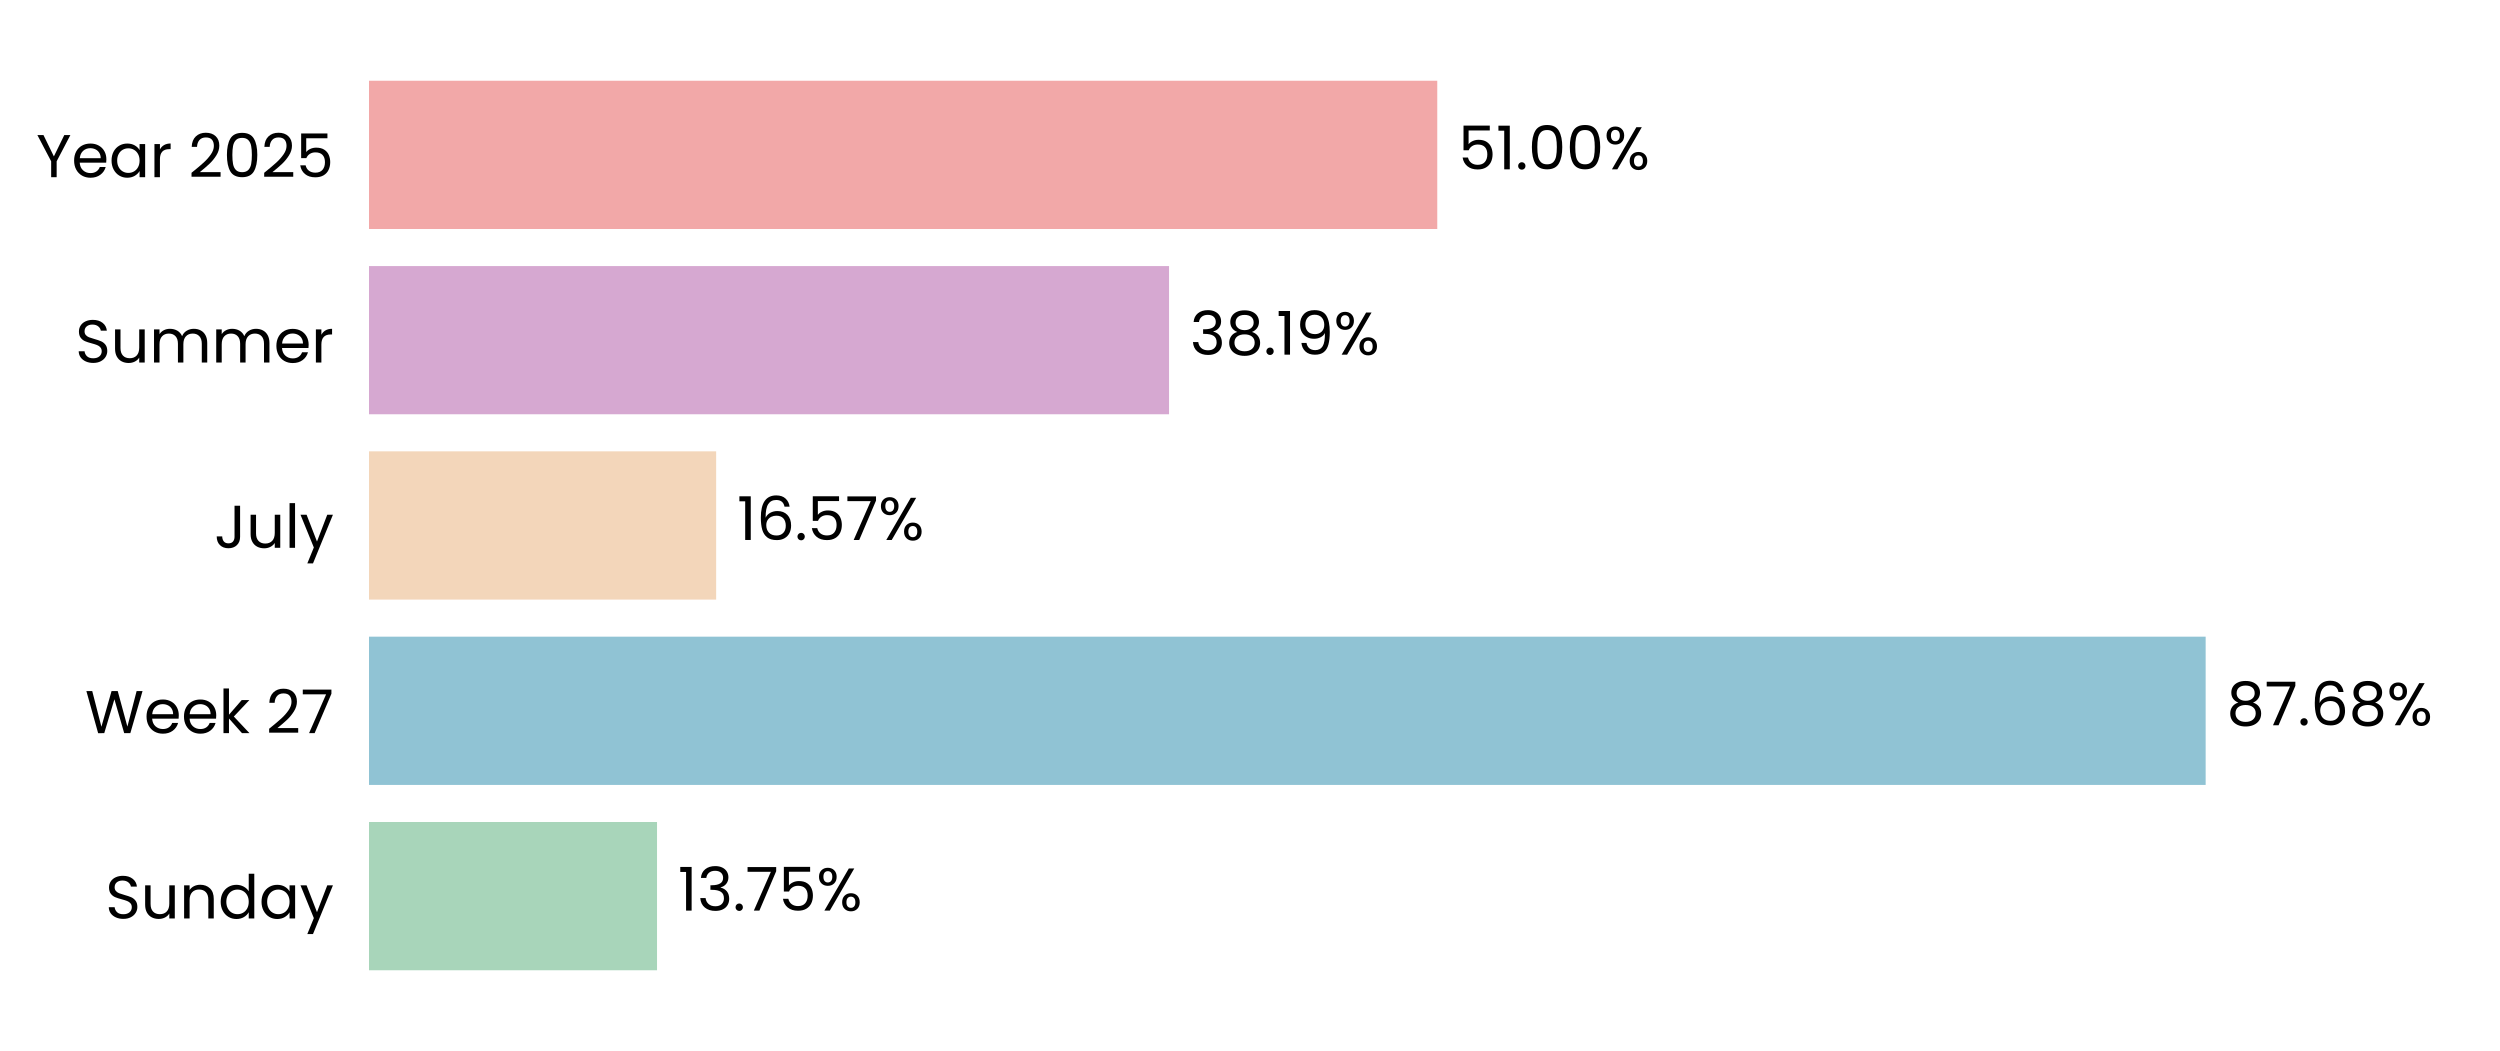
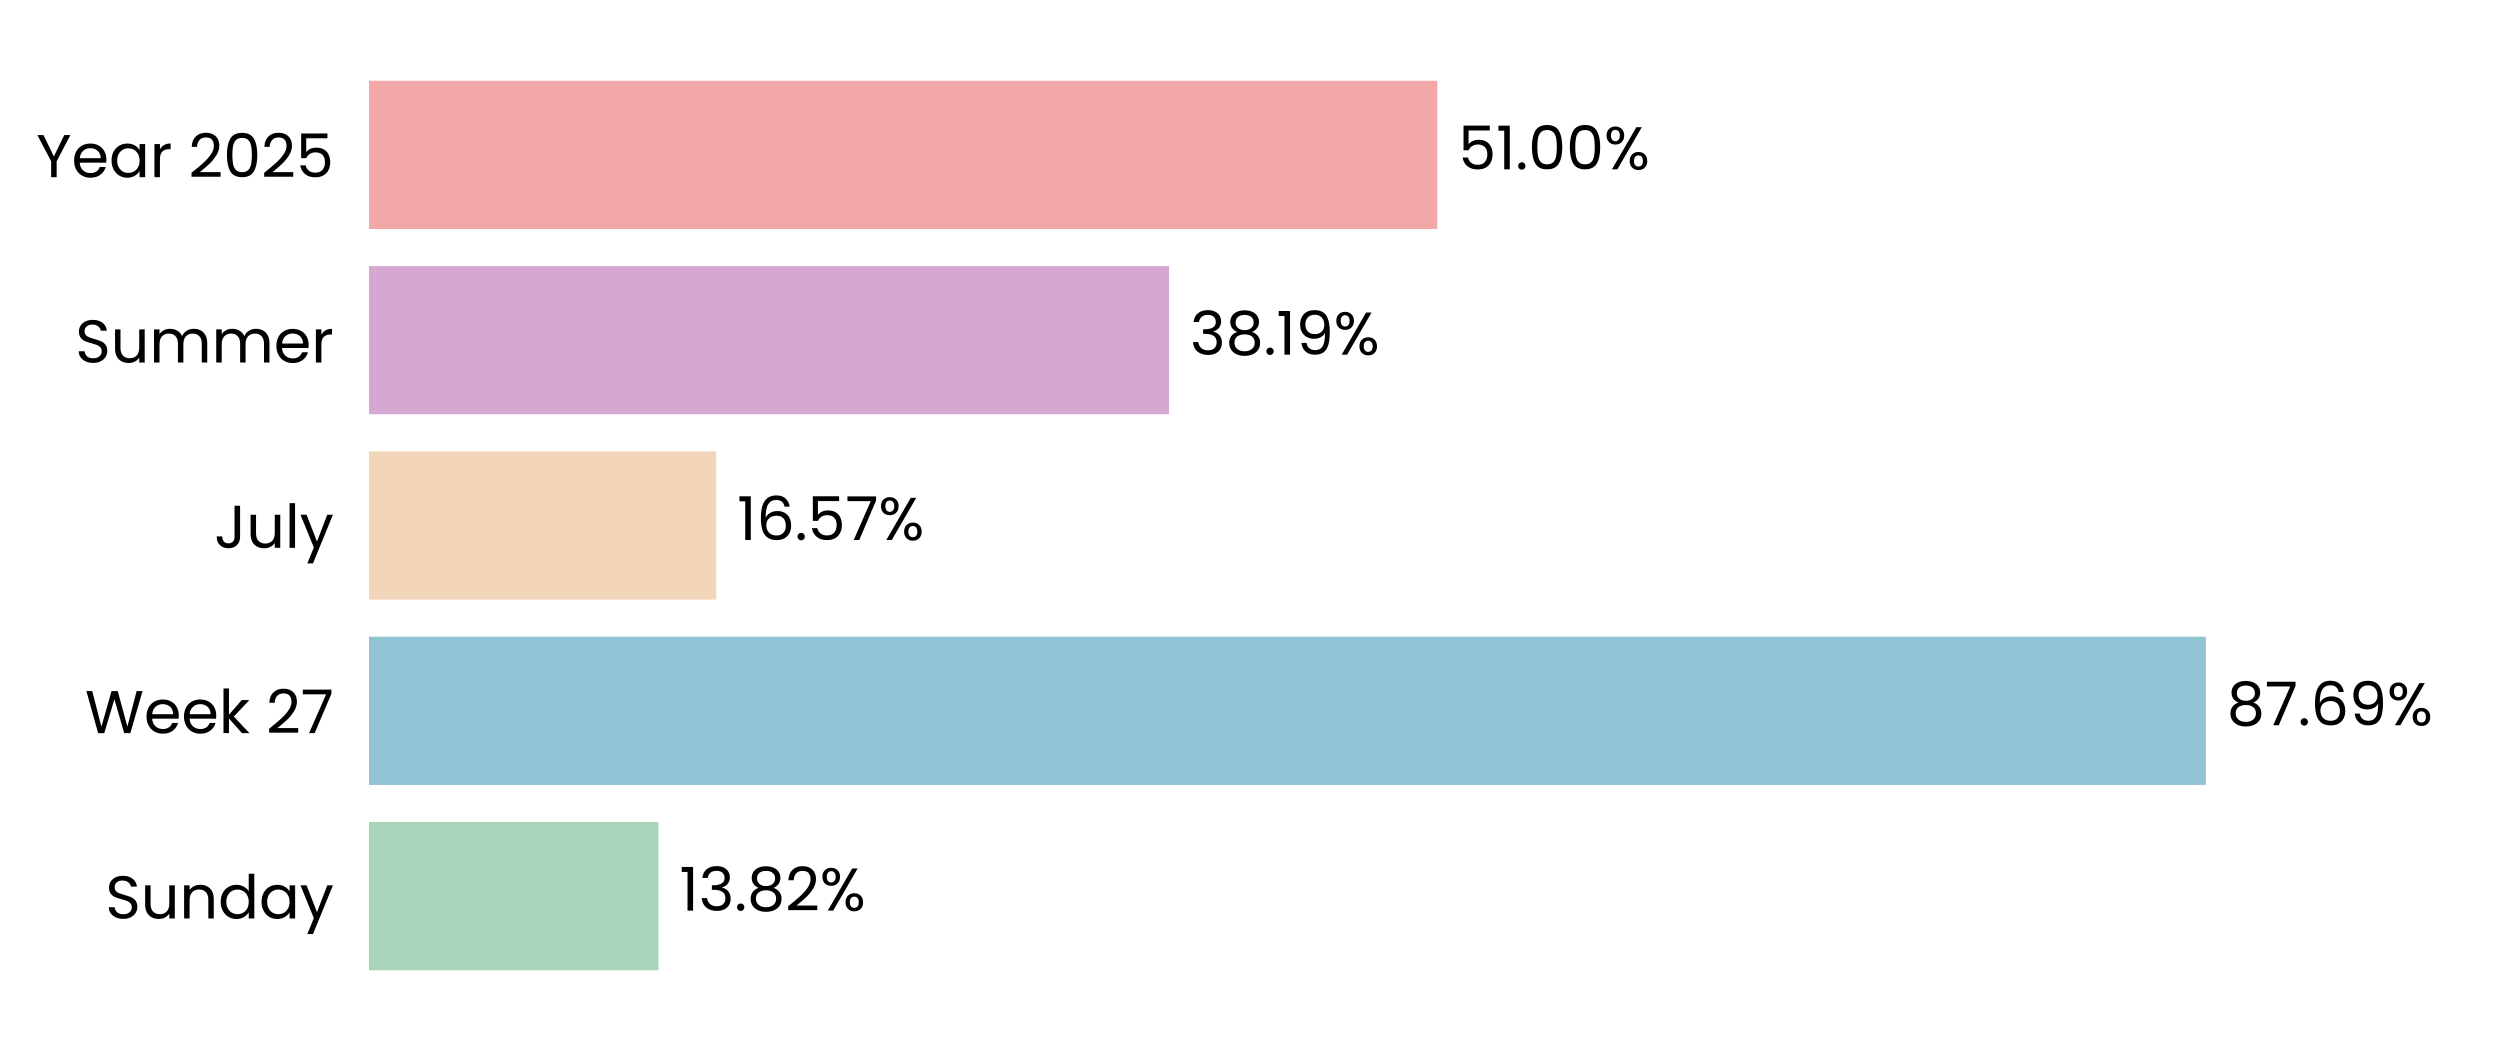
<svg xmlns="http://www.w3.org/2000/svg" xmlns:xlink="http://www.w3.org/1999/xlink" width="496.691pt" height="208.8pt" viewBox="0 0 496.691 208.8" version="1.1">
  <defs>
    <style type="text/css">*{stroke-linejoin: round; stroke-linecap: butt}</style>
  </defs>
  <g id="figure_1">
    <g id="patch_1">
      <path d="M 0 208.8  L 496.691 208.8  L 496.691 0  L 0 0  L 0 208.8  z " style="fill: none" />
    </g>
    <g id="axes_1">
      <g id="patch_2">
        <path d="M 73.311 201.6  L 489.491 201.6  L 489.491 7.2  L 73.311 7.2  L 73.311 201.6  z " style="fill: none" />
      </g>
      <g id="patch_3">
-         <path d="M 73.311 192.764  L 130.536 192.764  L 130.536 163.309  L 73.311 163.309  z " clip-path="url(#p33e4db007a)" style="fill: #a8d5ba" />
+         <path d="M 73.311 192.764  L 130.825 192.764  L 130.825 163.309  L 73.311 163.309  z " clip-path="url(#pec6e4c6306)" style="fill: #a8d5ba" />
      </g>
      <g id="patch_4">
-         <path d="M 73.311 155.945  L 438.212 155.945  L 438.212 126.491  L 73.311 126.491  z " clip-path="url(#p33e4db007a)" style="fill: #90c3d4" />
+         <path d="M 73.311 155.945  L 438.253 155.945  L 438.253 126.491  L 73.311 126.491  z " clip-path="url(#pec6e4c6306)" style="fill: #90c3d4" />
      </g>
      <g id="patch_5">
-         <path d="M 73.311 119.127  L 142.283 119.127  L 142.283 89.673  L 73.311 89.673  z " clip-path="url(#p33e4db007a)" style="fill: #f3d6ba" />
+         <path d="M 73.311 119.127  L 142.292 119.127  L 142.292 89.673  L 73.311 89.673  z " clip-path="url(#pec6e4c6306)" style="fill: #f3d6ba" />
      </g>
      <g id="patch_6">
-         <path d="M 73.311 82.309  L 232.263 82.309  L 232.263 52.855  L 73.311 52.855  z " clip-path="url(#p33e4db007a)" style="fill: #d6a8d1" />
+         <path d="M 73.311 82.309  L 232.266 82.309  L 232.266 52.855  L 73.311 52.855  z " clip-path="url(#pec6e4c6306)" style="fill: #d6a8d1" />
      </g>
      <g id="patch_7">
-         <path d="M 73.311 45.491  L 285.549 45.491  L 285.549 16.036  L 73.311 16.036  z " clip-path="url(#p33e4db007a)" style="fill: #f2a8a8" />
+         <path d="M 73.311 45.491  L 285.55 45.491  L 285.55 16.036  L 73.311 16.036  z " clip-path="url(#pec6e4c6306)" style="fill: #f2a8a8" />
      </g>
      <g id="matplotlib.axis_1">
        <g id="ytick_1">
          <g id="text_1">
            <g transform="translate(20.92875 182.4764) scale(0.12 -0.12)">
              <defs>
                <path id="Poppins-Regular-53" d="M 1907 -45  Q 1466 -45 1117 112  Q 768 269 569 547  Q 371 826 365 1190  L 986 1190  Q 1018 877 1245 662  Q 1472 448 1907 448  Q 2323 448 2563 656  Q 2803 864 2803 1190  Q 2803 1446 2662 1606  Q 2522 1766 2310 1849  Q 2099 1933 1741 2029  Q 1299 2144 1033 2259  Q 768 2374 579 2620  Q 390 2867 390 3283  Q 390 3648 576 3929  Q 762 4211 1098 4364  Q 1434 4518 1869 4518  Q 2496 4518 2896 4204  Q 3296 3891 3347 3373  L 2707 3373  Q 2675 3629 2438 3824  Q 2202 4019 1811 4019  Q 1446 4019 1216 3830  Q 986 3642 986 3302  Q 986 3059 1123 2905  Q 1261 2752 1462 2672  Q 1664 2592 2029 2490  Q 2470 2368 2739 2249  Q 3008 2131 3200 1884  Q 3392 1638 3392 1216  Q 3392 890 3219 602  Q 3046 314 2707 134  Q 2368 -45 1907 -45  z " transform="scale(0.015625)" />
                <path id="Poppins-Regular-75" d="M 3603 3507  L 3603 0  L 3021 0  L 3021 518  Q 2854 250 2556 99  Q 2259 -51 1901 -51  Q 1491 -51 1164 118  Q 838 288 649 627  Q 461 966 461 1453  L 461 3507  L 1037 3507  L 1037 1530  Q 1037 1011 1299 732  Q 1562 454 2016 454  Q 2483 454 2752 742  Q 3021 1030 3021 1581  L 3021 3507  L 3603 3507  z " transform="scale(0.015625)" />
                <path id="Poppins-Regular-6e" d="M 2202 3571  Q 2842 3571 3238 3184  Q 3635 2797 3635 2067  L 3635 0  L 3059 0  L 3059 1984  Q 3059 2509 2796 2787  Q 2534 3066 2080 3066  Q 1619 3066 1347 2778  Q 1075 2490 1075 1939  L 1075 0  L 493 0  L 493 3507  L 1075 3507  L 1075 3008  Q 1248 3277 1545 3424  Q 1843 3571 2202 3571  z " transform="scale(0.015625)" />
                <path id="Poppins-Regular-64" d="M 275 1766  Q 275 2304 492 2710  Q 710 3117 1091 3341  Q 1472 3565 1946 3565  Q 2355 3565 2707 3376  Q 3059 3187 3245 2880  L 3245 4736  L 3834 4736  L 3834 0  L 3245 0  L 3245 659  Q 3072 346 2733 144  Q 2394 -58 1939 -58  Q 1472 -58 1091 172  Q 710 403 492 819  Q 275 1235 275 1766  z M 3245 1760  Q 3245 2157 3085 2451  Q 2925 2746 2653 2902  Q 2381 3059 2054 3059  Q 1728 3059 1459 2905  Q 1190 2752 1030 2457  Q 870 2163 870 1766  Q 870 1363 1030 1065  Q 1190 768 1459 611  Q 1728 454 2054 454  Q 2381 454 2653 611  Q 2925 768 3085 1065  Q 3245 1363 3245 1760  z " transform="scale(0.015625)" />
                <path id="Poppins-Regular-61" d="M 275 1766  Q 275 2304 492 2710  Q 710 3117 1091 3341  Q 1472 3565 1939 3565  Q 2400 3565 2739 3366  Q 3078 3168 3245 2867  L 3245 3507  L 3834 3507  L 3834 0  L 3245 0  L 3245 653  Q 3072 346 2729 144  Q 2387 -58 1933 -58  Q 1466 -58 1088 172  Q 710 403 492 819  Q 275 1235 275 1766  z M 3245 1760  Q 3245 2157 3085 2451  Q 2925 2746 2653 2902  Q 2381 3059 2054 3059  Q 1728 3059 1459 2905  Q 1190 2752 1030 2457  Q 870 2163 870 1766  Q 870 1363 1030 1065  Q 1190 768 1459 611  Q 1728 454 2054 454  Q 2381 454 2653 611  Q 2925 768 3085 1065  Q 3245 1363 3245 1760  z " transform="scale(0.015625)" />
                <path id="Poppins-Regular-79" d="M 3514 3507  L 1402 -1651  L 800 -1651  L 1491 38  L 77 3507  L 723 3507  L 1824 666  L 2912 3507  L 3514 3507  z " transform="scale(0.015625)" />
              </defs>
              <use xlink:href="#Poppins-Regular-53" />
              <use xlink:href="#Poppins-Regular-75" transform="translate(58.7 0)" />
              <use xlink:href="#Poppins-Regular-6e" transform="translate(122.7 0)" />
              <use xlink:href="#Poppins-Regular-64" transform="translate(186.7 0)" />
              <use xlink:href="#Poppins-Regular-61" transform="translate(254.3 0)" />
              <use xlink:href="#Poppins-Regular-79" transform="translate(321.8999 0)" />
            </g>
          </g>
        </g>
        <g id="ytick_2">
          <g id="text_2">
            <g transform="translate(16.88437 145.6582) scale(0.12 -0.12)">
              <defs>
                <path id="Poppins-Regular-57" d="M 6099 4461  L 4806 0  L 4154 0  L 3117 3590  L 2042 0  L 1395 -6  L 147 4461  L 768 4461  L 1741 678  L 2816 4461  L 3469 4461  L 4493 691  L 5472 4461  L 6099 4461  z " transform="scale(0.015625)" />
                <path id="Poppins-Regular-65" d="M 3693 1888  Q 3693 1722 3674 1536  L 870 1536  Q 902 1018 1225 726  Q 1549 435 2010 435  Q 2387 435 2640 611  Q 2893 787 2995 1082  L 3622 1082  Q 3482 576 3059 259  Q 2637 -58 2010 -58  Q 1510 -58 1116 166  Q 723 390 499 803  Q 275 1216 275 1760  Q 275 2304 492 2713  Q 710 3123 1104 3344  Q 1498 3565 2010 3565  Q 2509 3565 2893 3347  Q 3277 3130 3485 2749  Q 3693 2368 3693 1888  z M 3091 2010  Q 3091 2342 2944 2582  Q 2797 2822 2544 2947  Q 2291 3072 1984 3072  Q 1542 3072 1232 2790  Q 922 2509 877 2010  L 3091 2010  z " transform="scale(0.015625)" />
                <path id="Poppins-Regular-6b" d="M 2451 0  L 1075 1549  L 1075 0  L 493 0  L 493 4736  L 1075 4736  L 1075 1952  L 2426 3507  L 3238 3507  L 1587 1760  L 3245 0  L 2451 0  z " transform="scale(0.015625)" />
                <path id="Poppins-Regular-20" transform="scale(0.015625)" />
                <path id="Poppins-Regular-32" d="M 326 467  Q 1139 1120 1600 1539  Q 2061 1958 2377 2416  Q 2694 2874 2694 3315  Q 2694 3731 2492 3971  Q 2291 4211 1843 4211  Q 1408 4211 1168 3939  Q 928 3667 909 3213  L 346 3213  Q 371 3930 780 4320  Q 1190 4710 1837 4710  Q 2496 4710 2883 4345  Q 3270 3981 3270 3341  Q 3270 2810 2953 2307  Q 2637 1805 2233 1424  Q 1830 1043 1203 538  L 3405 538  L 3405 51  L 326 51  L 326 467  z " transform="scale(0.015625)" />
                <path id="Poppins-Regular-37" d="M 3245 4173  L 1466 0  L 877 0  L 2682 4115  L 211 4115  L 211 4614  L 3245 4614  L 3245 4173  z " transform="scale(0.015625)" />
              </defs>
              <use xlink:href="#Poppins-Regular-57" />
              <use xlink:href="#Poppins-Regular-65" transform="translate(97.59999 0)" />
              <use xlink:href="#Poppins-Regular-65" transform="translate(159.6 0)" />
              <use xlink:href="#Poppins-Regular-6b" transform="translate(221.6 0)" />
              <use xlink:href="#Poppins-Regular-20" transform="translate(273.0999 0)" />
              <use xlink:href="#Poppins-Regular-32" transform="translate(299.7999 0)" />
              <use xlink:href="#Poppins-Regular-37" transform="translate(357.2999 0)" />
            </g>
          </g>
        </g>
        <g id="ytick_3">
          <g id="text_3">
            <g transform="translate(42.56437 108.84) scale(0.12 -0.12)">
              <defs>
                <path id="Poppins-Regular-4a" d="M 2739 4461  L 2739 1165  Q 2739 614 2400 284  Q 2061 -45 1504 -45  Q 941 -45 601 291  Q 262 627 262 1210  L 845 1210  Q 851 883 1014 678  Q 1178 474 1504 474  Q 1830 474 1990 669  Q 2150 864 2150 1165  L 2150 4461  L 2739 4461  z " transform="scale(0.015625)" />
                <path id="Poppins-Regular-6c" d="M 1075 4736  L 1075 0  L 493 0  L 493 4736  L 1075 4736  z " transform="scale(0.015625)" />
              </defs>
              <use xlink:href="#Poppins-Regular-4a" />
              <use xlink:href="#Poppins-Regular-75" transform="translate(52.99999 0)" />
              <use xlink:href="#Poppins-Regular-6c" transform="translate(117 0)" />
              <use xlink:href="#Poppins-Regular-79" transform="translate(141.6 0)" />
            </g>
          </g>
        </g>
        <g id="ytick_4">
          <g id="text_4">
            <g transform="translate(14.95125 72.02182) scale(0.12 -0.12)">
              <defs>
                <path id="Poppins-Regular-6d" d="M 4710 3571  Q 5120 3571 5440 3401  Q 5760 3232 5945 2893  Q 6131 2554 6131 2067  L 6131 0  L 5555 0  L 5555 1984  Q 5555 2509 5296 2787  Q 5037 3066 4595 3066  Q 4141 3066 3872 2774  Q 3603 2483 3603 1933  L 3603 0  L 3027 0  L 3027 1984  Q 3027 2509 2768 2787  Q 2509 3066 2067 3066  Q 1613 3066 1344 2774  Q 1075 2483 1075 1933  L 1075 0  L 493 0  L 493 3507  L 1075 3507  L 1075 3002  Q 1248 3277 1539 3424  Q 1830 3571 2182 3571  Q 2624 3571 2963 3372  Q 3302 3174 3469 2790  Q 3616 3162 3955 3366  Q 4294 3571 4710 3571  z " transform="scale(0.015625)" />
                <path id="Poppins-Regular-72" d="M 1075 2938  Q 1229 3238 1513 3404  Q 1798 3571 2208 3571  L 2208 2970  L 2054 2970  Q 1075 2970 1075 1907  L 1075 0  L 493 0  L 493 3507  L 1075 3507  L 1075 2938  z " transform="scale(0.015625)" />
              </defs>
              <use xlink:href="#Poppins-Regular-53" />
              <use xlink:href="#Poppins-Regular-75" transform="translate(58.7 0)" />
              <use xlink:href="#Poppins-Regular-6d" transform="translate(122.7 0)" />
              <use xlink:href="#Poppins-Regular-6d" transform="translate(225.7 0)" />
              <use xlink:href="#Poppins-Regular-65" transform="translate(328.7 0)" />
              <use xlink:href="#Poppins-Regular-72" transform="translate(390.6999 0)" />
            </g>
          </g>
        </g>
        <g id="ytick_5">
          <g id="text_5">
            <g transform="translate(7.2 35.20364) scale(0.12 -0.12)">
              <defs>
                <path id="Poppins-Regular-59" d="M 3616 4461  L 2163 1683  L 2163 0  L 1581 0  L 1581 1683  L 122 4461  L 768 4461  L 1869 2202  L 2970 4461  L 3616 4461  z " transform="scale(0.015625)" />
                <path id="Poppins-Regular-30" d="M 397 2362  Q 397 3462 755 4080  Q 1114 4698 2010 4698  Q 2899 4698 3257 4080  Q 3616 3462 3616 2362  Q 3616 1242 3257 621  Q 2899 0 2010 0  Q 1114 0 755 621  Q 397 1242 397 2362  z M 3040 2362  Q 3040 2918 2966 3305  Q 2893 3693 2665 3929  Q 2438 4166 2010 4166  Q 1574 4166 1347 3929  Q 1120 3693 1046 3305  Q 973 2918 973 2362  Q 973 1786 1046 1395  Q 1120 1005 1347 768  Q 1574 531 2010 531  Q 2438 531 2665 768  Q 2893 1005 2966 1395  Q 3040 1786 3040 2362  z " transform="scale(0.015625)" />
                <path id="Poppins-Regular-35" d="M 3347 4122  L 1101 4122  L 1101 2662  Q 1248 2867 1536 2998  Q 1824 3130 2157 3130  Q 2688 3130 3021 2909  Q 3354 2688 3498 2339  Q 3642 1990 3642 1600  Q 3642 1139 3469 774  Q 3296 410 2941 198  Q 2586 -13 2061 -13  Q 1389 -13 973 332  Q 557 678 467 1254  L 1037 1254  Q 1120 890 1389 685  Q 1658 480 2067 480  Q 2573 480 2829 784  Q 3085 1088 3085 1587  Q 3085 2086 2829 2358  Q 2573 2630 2074 2630  Q 1734 2630 1481 2467  Q 1229 2304 1114 2022  L 563 2022  L 563 4634  L 3347 4634  L 3347 4122  z " transform="scale(0.015625)" />
              </defs>
              <use xlink:href="#Poppins-Regular-59" />
              <use xlink:href="#Poppins-Regular-65" transform="translate(58.39999 0)" />
              <use xlink:href="#Poppins-Regular-61" transform="translate(120.4 0)" />
              <use xlink:href="#Poppins-Regular-72" transform="translate(188 0)" />
              <use xlink:href="#Poppins-Regular-20" transform="translate(225.3 0)" />
              <use xlink:href="#Poppins-Regular-32" transform="translate(252 0)" />
              <use xlink:href="#Poppins-Regular-30" transform="translate(309.4999 0)" />
              <use xlink:href="#Poppins-Regular-32" transform="translate(372.2999 0)" />
              <use xlink:href="#Poppins-Regular-35" transform="translate(429.7999 0)" />
            </g>
          </g>
        </g>
      </g>
      <g id="text_6">
-         <g transform="translate(134.6978 180.9164) scale(0.12 -0.12)">
+         <g transform="translate(134.9868 180.9164) scale(0.12 -0.12)">
          <defs>
            <path id="Poppins-Regular-31" d="M 243 4096  L 243 4627  L 1446 4627  L 1446 0  L 858 0  L 858 4096  L 243 4096  z " transform="scale(0.015625)" />
            <path id="Poppins-Regular-33" d="M 384 3462  Q 429 4051 838 4384  Q 1248 4717 1901 4717  Q 2336 4717 2653 4560  Q 2970 4403 3133 4134  Q 3296 3866 3296 3526  Q 3296 3130 3069 2842  Q 2842 2554 2477 2470  L 2477 2438  Q 2893 2336 3136 2035  Q 3379 1734 3379 1248  Q 3379 883 3212 592  Q 3046 301 2713 134  Q 2381 -32 1914 -32  Q 1235 -32 800 323  Q 365 678 314 1331  L 877 1331  Q 922 947 1190 704  Q 1459 461 1907 461  Q 2355 461 2588 694  Q 2822 928 2822 1299  Q 2822 1779 2502 1990  Q 2182 2202 1536 2202  L 1389 2202  L 1389 2688  L 1542 2688  Q 2131 2694 2432 2883  Q 2733 3072 2733 3469  Q 2733 3808 2512 4013  Q 2291 4218 1882 4218  Q 1485 4218 1241 4013  Q 998 3808 954 3462  L 384 3462  z " transform="scale(0.015625)" />
            <path id="Poppins-Regular-2e" d="M 678 -38  Q 512 -38 397 77  Q 282 192 282 358  Q 282 525 397 640  Q 512 755 678 755  Q 838 755 950 640  Q 1062 525 1062 358  Q 1062 192 950 77  Q 838 -38 678 -38  z " transform="scale(0.015625)" />
+             <path id="Poppins-Regular-38" d="M 1242 2406  Q 883 2547 691 2816  Q 499 3085 499 3469  Q 499 3814 672 4092  Q 845 4371 1187 4534  Q 1530 4698 2016 4698  Q 2502 4698 2844 4534  Q 3187 4371 3363 4092  Q 3539 3814 3539 3469  Q 3539 3098 3340 2819  Q 3142 2541 2797 2406  Q 3194 2285 3427 1981  Q 3661 1677 3661 1248  Q 3661 832 3456 521  Q 3251 211 2876 41  Q 2502 -128 2016 -128  Q 1530 -128 1162 41  Q 794 211 589 521  Q 384 832 384 1248  Q 384 1677 614 1984  Q 845 2291 1242 2406  z M 2976 3398  Q 2976 3789 2720 4000  Q 2464 4211 2016 4211  Q 1574 4211 1318 4000  Q 1062 3789 1062 3392  Q 1062 3034 1328 2816  Q 1594 2598 2016 2598  Q 2445 2598 2710 2819  Q 2976 3040 2976 3398  z M 2016 2150  Q 1542 2150 1241 1929  Q 941 1709 941 1267  Q 941 858 1232 608  Q 1523 358 2016 358  Q 2509 358 2797 608  Q 3085 858 3085 1267  Q 3085 1696 2790 1923  Q 2496 2150 2016 2150  z " transform="scale(0.015625)" />
            <path id="Poppins-Regular-25" d="M 269 3584  Q 269 4019 531 4278  Q 794 4538 1203 4538  Q 1613 4538 1875 4278  Q 2138 4019 2138 3584  Q 2138 3142 1875 2883  Q 1613 2624 1203 2624  Q 794 2624 531 2883  Q 269 3142 269 3584  z M 4006 4467  L 1414 0  L 838 0  L 3430 4467  L 4006 4467  z M 1203 4179  Q 986 4179 861 4028  Q 736 3878 736 3584  Q 736 3290 861 3136  Q 986 2982 1203 2982  Q 1421 2982 1549 3139  Q 1677 3296 1677 3584  Q 1677 3878 1549 4028  Q 1421 4179 1203 4179  z M 2720 883  Q 2720 1325 2982 1584  Q 3245 1843 3654 1843  Q 4064 1843 4323 1584  Q 4582 1325 4582 883  Q 4582 448 4323 185  Q 4064 -77 3654 -77  Q 3245 -77 2982 182  Q 2720 442 2720 883  z M 3648 1478  Q 3430 1478 3302 1328  Q 3174 1178 3174 883  Q 3174 595 3302 444  Q 3430 294 3648 294  Q 3866 294 3994 444  Q 4122 595 4122 883  Q 4122 1178 3994 1328  Q 3866 1478 3648 1478  z " transform="scale(0.015625)" />
          </defs>
          <use xlink:href="#Poppins-Regular-31" />
          <use xlink:href="#Poppins-Regular-33" transform="translate(31.99998 0)" />
          <use xlink:href="#Poppins-Regular-2e" transform="translate(90.89998 0)" />
-           <use xlink:href="#Poppins-Regular-37" transform="translate(111.9 0)" />
-           <use xlink:href="#Poppins-Regular-35" transform="translate(166.5 0)" />
-           <use xlink:href="#Poppins-Regular-25" transform="translate(229.2999 0)" />
+           <use xlink:href="#Poppins-Regular-38" transform="translate(111.9 0)" />
+           <use xlink:href="#Poppins-Regular-32" transform="translate(175 0)" />
+           <use xlink:href="#Poppins-Regular-25" transform="translate(232.4999 0)" />
        </g>
      </g>
      <g id="text_7">
-         <g transform="translate(442.3737 144.0982) scale(0.12 -0.12)">
+         <g transform="translate(442.415 144.0982) scale(0.12 -0.12)">
          <defs>
-             <path id="Poppins-Regular-38" d="M 1242 2406  Q 883 2547 691 2816  Q 499 3085 499 3469  Q 499 3814 672 4092  Q 845 4371 1187 4534  Q 1530 4698 2016 4698  Q 2502 4698 2844 4534  Q 3187 4371 3363 4092  Q 3539 3814 3539 3469  Q 3539 3098 3340 2819  Q 3142 2541 2797 2406  Q 3194 2285 3427 1981  Q 3661 1677 3661 1248  Q 3661 832 3456 521  Q 3251 211 2876 41  Q 2502 -128 2016 -128  Q 1530 -128 1162 41  Q 794 211 589 521  Q 384 832 384 1248  Q 384 1677 614 1984  Q 845 2291 1242 2406  z M 2976 3398  Q 2976 3789 2720 4000  Q 2464 4211 2016 4211  Q 1574 4211 1318 4000  Q 1062 3789 1062 3392  Q 1062 3034 1328 2816  Q 1594 2598 2016 2598  Q 2445 2598 2710 2819  Q 2976 3040 2976 3398  z M 2016 2150  Q 1542 2150 1241 1929  Q 941 1709 941 1267  Q 941 858 1232 608  Q 1523 358 2016 358  Q 2509 358 2797 608  Q 3085 858 3085 1267  Q 3085 1696 2790 1923  Q 2496 2150 2016 2150  z " transform="scale(0.015625)" />
            <path id="Poppins-Regular-36" d="M 2976 3526  Q 2835 4237 2099 4237  Q 1530 4237 1248 3798  Q 966 3360 973 2355  Q 1120 2688 1462 2877  Q 1805 3066 2227 3066  Q 2886 3066 3280 2656  Q 3674 2246 3674 1523  Q 3674 1088 3504 742  Q 3334 397 2992 192  Q 2650 -13 2163 -13  Q 1504 -13 1133 281  Q 762 576 614 1094  Q 467 1613 467 2374  Q 467 4723 2106 4723  Q 2733 4723 3091 4384  Q 3450 4045 3514 3526  L 2976 3526  z M 2106 2573  Q 1830 2573 1587 2461  Q 1344 2349 1193 2121  Q 1043 1894 1043 1568  Q 1043 1082 1324 778  Q 1606 474 2131 474  Q 2579 474 2844 752  Q 3110 1030 3110 1504  Q 3110 2003 2854 2288  Q 2598 2573 2106 2573  z " transform="scale(0.015625)" />
+             <path id="Poppins-Regular-39" d="M 1146 1242  Q 1210 877 1443 678  Q 1677 480 2074 480  Q 2605 480 2857 896  Q 3110 1312 3098 2298  Q 2963 2010 2649 1846  Q 2336 1683 1952 1683  Q 1523 1683 1187 1859  Q 851 2035 659 2374  Q 467 2714 467 3194  Q 467 3878 864 4297  Q 1261 4717 1990 4717  Q 2886 4717 3248 4134  Q 3610 3552 3610 2400  Q 3610 1594 3466 1069  Q 3322 544 2979 269  Q 2637 -6 2042 -6  Q 1389 -6 1024 346  Q 659 698 608 1242  L 1146 1242  z M 2048 2176  Q 2477 2176 2752 2441  Q 3027 2707 3027 3162  Q 3027 3642 2758 3936  Q 2490 4230 2003 4230  Q 1555 4230 1289 3948  Q 1024 3667 1024 3206  Q 1024 2739 1286 2457  Q 1549 2176 2048 2176  z " transform="scale(0.015625)" />
          </defs>
          <use xlink:href="#Poppins-Regular-38" />
          <use xlink:href="#Poppins-Regular-37" transform="translate(63.09999 0)" />
          <use xlink:href="#Poppins-Regular-2e" transform="translate(117.7 0)" />
          <use xlink:href="#Poppins-Regular-36" transform="translate(138.7 0)" />
-           <use xlink:href="#Poppins-Regular-38" transform="translate(202.2 0)" />
-           <use xlink:href="#Poppins-Regular-25" transform="translate(265.2999 0)" />
+           <use xlink:href="#Poppins-Regular-39" transform="translate(202.2 0)" />
+           <use xlink:href="#Poppins-Regular-25" transform="translate(265.1999 0)" />
        </g>
      </g>
      <g id="text_8">
-         <g transform="translate(146.4448 107.28) scale(0.12 -0.12)">
+         <g transform="translate(146.4541 107.28) scale(0.12 -0.12)">
          <use xlink:href="#Poppins-Regular-31" />
          <use xlink:href="#Poppins-Regular-36" transform="translate(31.99998 0)" />
          <use xlink:href="#Poppins-Regular-2e" transform="translate(95.49997 0)" />
          <use xlink:href="#Poppins-Regular-35" transform="translate(116.5 0)" />
          <use xlink:href="#Poppins-Regular-37" transform="translate(179.2999 0)" />
          <use xlink:href="#Poppins-Regular-25" transform="translate(233.8999 0)" />
        </g>
      </g>
      <g id="text_9">
-         <g transform="translate(236.4244 70.46182) scale(0.12 -0.12)">
-           <defs>
-             <path id="Poppins-Regular-39" d="M 1146 1242  Q 1210 877 1443 678  Q 1677 480 2074 480  Q 2605 480 2857 896  Q 3110 1312 3098 2298  Q 2963 2010 2649 1846  Q 2336 1683 1952 1683  Q 1523 1683 1187 1859  Q 851 2035 659 2374  Q 467 2714 467 3194  Q 467 3878 864 4297  Q 1261 4717 1990 4717  Q 2886 4717 3248 4134  Q 3610 3552 3610 2400  Q 3610 1594 3466 1069  Q 3322 544 2979 269  Q 2637 -6 2042 -6  Q 1389 -6 1024 346  Q 659 698 608 1242  L 1146 1242  z M 2048 2176  Q 2477 2176 2752 2441  Q 3027 2707 3027 3162  Q 3027 3642 2758 3936  Q 2490 4230 2003 4230  Q 1555 4230 1289 3948  Q 1024 3667 1024 3206  Q 1024 2739 1286 2457  Q 1549 2176 2048 2176  z " transform="scale(0.015625)" />
-           </defs>
+         <g transform="translate(236.4275 70.46182) scale(0.12 -0.12)">
          <use xlink:href="#Poppins-Regular-33" />
          <use xlink:href="#Poppins-Regular-38" transform="translate(58.89999 0)" />
          <use xlink:href="#Poppins-Regular-2e" transform="translate(122 0)" />
          <use xlink:href="#Poppins-Regular-31" transform="translate(143 0)" />
          <use xlink:href="#Poppins-Regular-39" transform="translate(175 0)" />
          <use xlink:href="#Poppins-Regular-25" transform="translate(237.9999 0)" />
        </g>
      </g>
      <g id="text_10">
-         <g transform="translate(289.7106 33.64364) scale(0.12 -0.12)">
+         <g transform="translate(289.7114 33.64364) scale(0.12 -0.12)">
          <use xlink:href="#Poppins-Regular-35" />
          <use xlink:href="#Poppins-Regular-31" transform="translate(62.79999 0)" />
          <use xlink:href="#Poppins-Regular-2e" transform="translate(94.79997 0)" />
          <use xlink:href="#Poppins-Regular-30" transform="translate(115.8 0)" />
          <use xlink:href="#Poppins-Regular-30" transform="translate(178.5999 0)" />
          <use xlink:href="#Poppins-Regular-25" transform="translate(241.3999 0)" />
        </g>
      </g>
    </g>
  </g>
  <defs>
-     <clipPath id="p33e4db007a">
+     <clipPath id="pec6e4c6306">
      <rect x="73.311" y="7.2" width="416.18" height="194.4" />
    </clipPath>
  </defs>
</svg>
